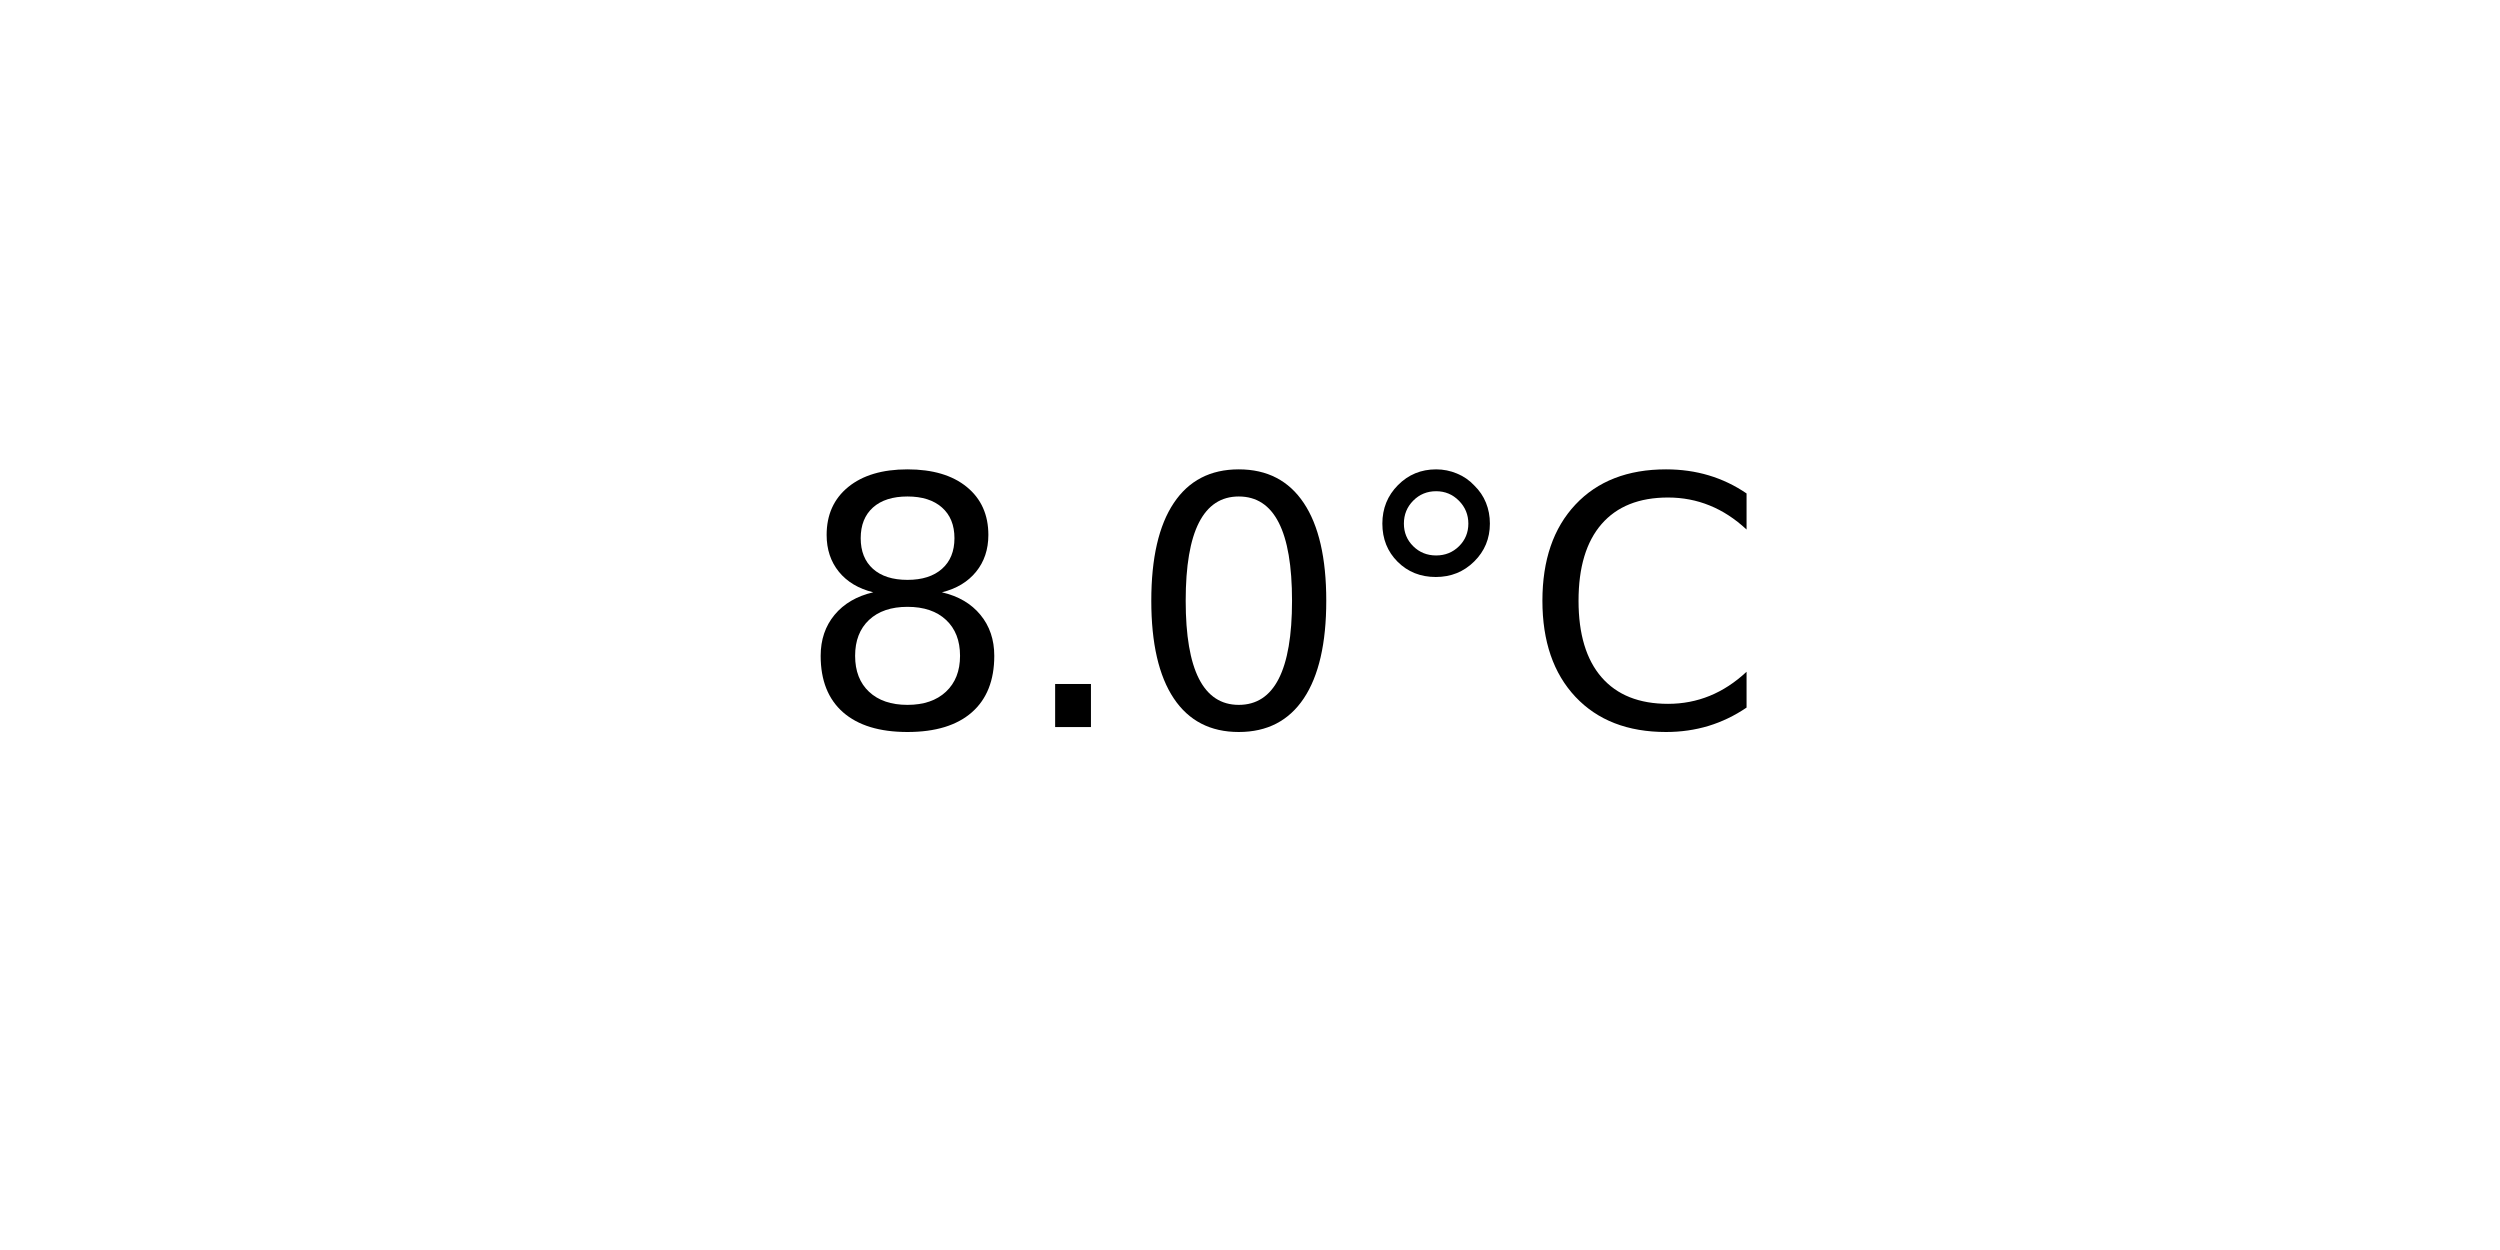
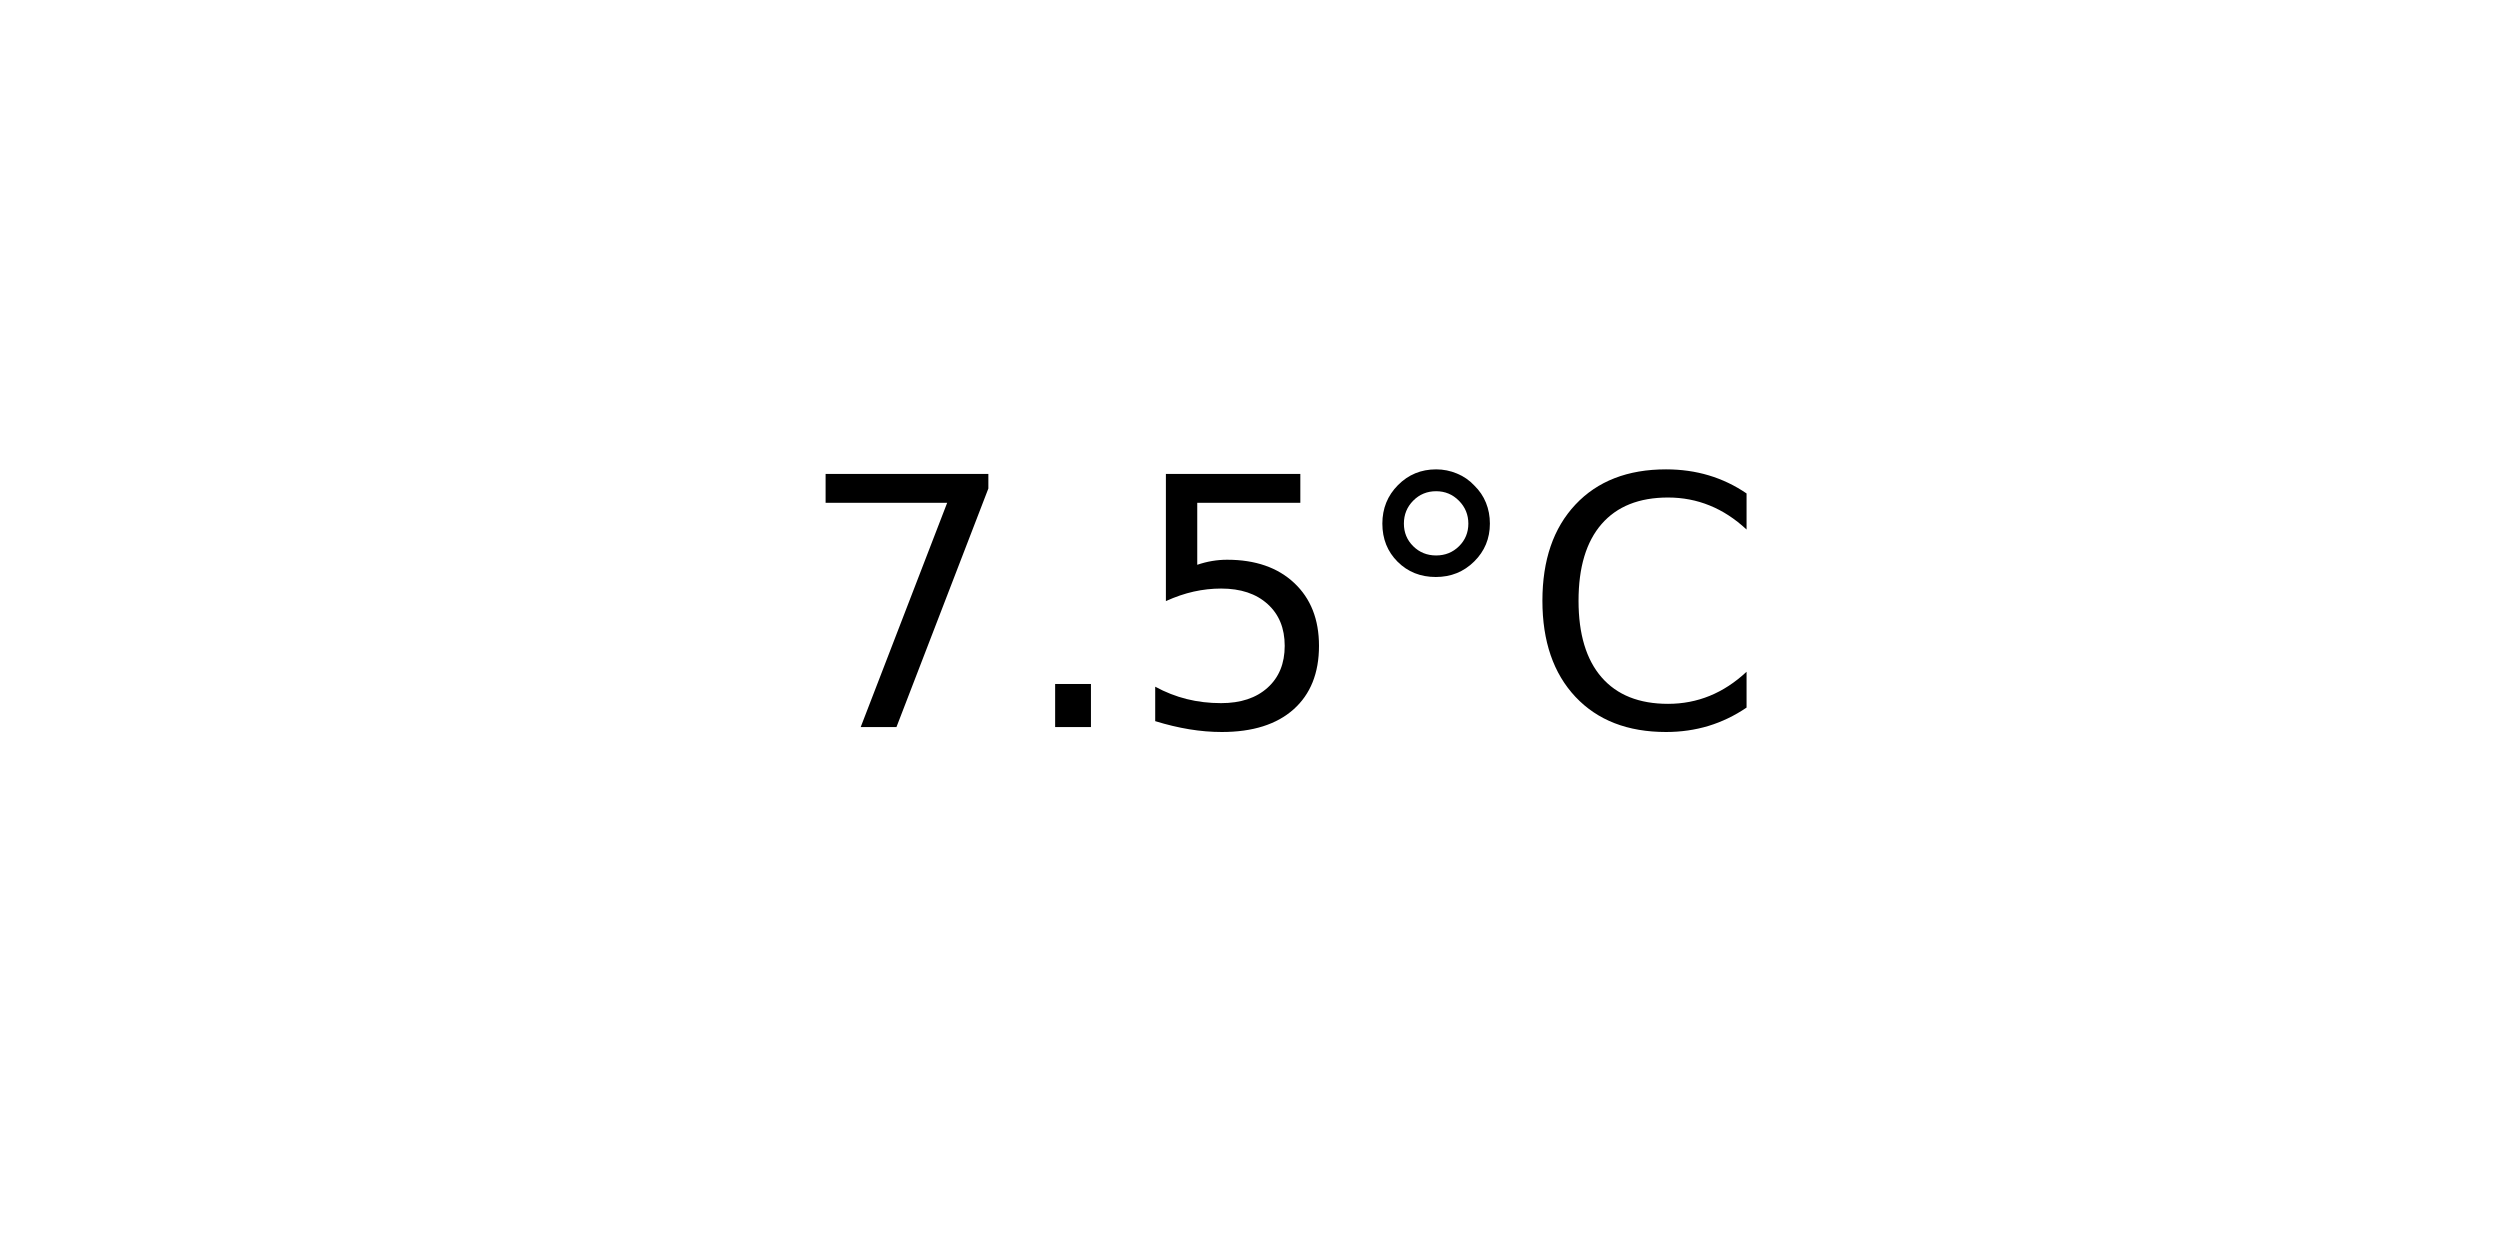
<svg xmlns="http://www.w3.org/2000/svg" xmlns:xlink="http://www.w3.org/1999/xlink" width="72pt" height="36pt" viewBox="0 0 72 36" version="1.1">
  <defs>
    <style type="text/css">*{stroke-linejoin: round; stroke-linecap: butt}</style>
  </defs>
  <g id="figure_1">
    <g id="axes_1">
      <g id="text_1">
        <g transform="translate(22.95703 20.93937) scale(0.1 -0.1)">
          <defs>
-             <path id="DejaVuSans-38" d="M 2034 2216  Q 1584 2216 1326 1975  Q 1069 1734 1069 1313  Q 1069 891 1326 650  Q 1584 409 2034 409  Q 2484 409 2743 651  Q 3003 894 3003 1313  Q 3003 1734 2745 1975  Q 2488 2216 2034 2216  z M 1403 2484  Q 997 2584 770 2862  Q 544 3141 544 3541  Q 544 4100 942 4425  Q 1341 4750 2034 4750  Q 2731 4750 3128 4425  Q 3525 4100 3525 3541  Q 3525 3141 3298 2862  Q 3072 2584 2669 2484  Q 3125 2378 3379 2068  Q 3634 1759 3634 1313  Q 3634 634 3220 271  Q 2806 -91 2034 -91  Q 1263 -91 848 271  Q 434 634 434 1313  Q 434 1759 690 2068  Q 947 2378 1403 2484  z M 1172 3481  Q 1172 3119 1398 2916  Q 1625 2713 2034 2713  Q 2441 2713 2670 2916  Q 2900 3119 2900 3481  Q 2900 3844 2670 4047  Q 2441 4250 2034 4250  Q 1625 4250 1398 4047  Q 1172 3844 1172 3481  z " transform="scale(0.015625)" />
+             <path id="DejaVuSans-37" d="M 525 4666  L 3525 4666  L 3525 4397  L 1831 0  L 1172 0  L 2766 4134  L 525 4134  L 525 4666  z " transform="scale(0.015625)" />
            <path id="DejaVuSans-2e" d="M 684 794  L 1344 794  L 1344 0  L 684 0  L 684 794  z " transform="scale(0.015625)" />
-             <path id="DejaVuSans-30" d="M 2034 4250  Q 1547 4250 1301 3770  Q 1056 3291 1056 2328  Q 1056 1369 1301 889  Q 1547 409 2034 409  Q 2525 409 2770 889  Q 3016 1369 3016 2328  Q 3016 3291 2770 3770  Q 2525 4250 2034 4250  z M 2034 4750  Q 2819 4750 3233 4129  Q 3647 3509 3647 2328  Q 3647 1150 3233 529  Q 2819 -91 2034 -91  Q 1250 -91 836 529  Q 422 1150 422 2328  Q 422 3509 836 4129  Q 1250 4750 2034 4750  z " transform="scale(0.015625)" />
+             <path id="DejaVuSans-35" d="M 691 4666  L 3169 4666  L 3169 4134  L 1269 4134  L 1269 2991  Q 1406 3038 1543 3061  Q 1681 3084 1819 3084  Q 2600 3084 3056 2656  Q 3513 2228 3513 1497  Q 3513 744 3044 326  Q 2575 -91 1722 -91  Q 1428 -91 1123 -41  Q 819 9 494 109  L 494 744  Q 775 591 1075 516  Q 1375 441 1709 441  Q 2250 441 2565 725  Q 2881 1009 2881 1497  Q 2881 1984 2565 2268  Q 2250 2553 1709 2553  Q 1456 2553 1204 2497  Q 953 2441 691 2322  L 691 4666  z " transform="scale(0.015625)" />
            <path id="DejaVuSans-b0" d="M 1600 4347  Q 1350 4347 1178 4173  Q 1006 4000 1006 3750  Q 1006 3503 1178 3333  Q 1350 3163 1600 3163  Q 1850 3163 2022 3333  Q 2194 3503 2194 3750  Q 2194 3997 2020 4172  Q 1847 4347 1600 4347  z M 1600 4750  Q 1800 4750 1984 4673  Q 2169 4597 2303 4453  Q 2447 4313 2519 4134  Q 2591 3956 2591 3750  Q 2591 3338 2302 3052  Q 2013 2766 1594 2766  Q 1172 2766 890 3047  Q 609 3328 609 3750  Q 609 4169 896 4459  Q 1184 4750 1600 4750  z " transform="scale(0.015625)" />
            <path id="DejaVuSans-43" d="M 4122 4306  L 4122 3641  Q 3803 3938 3442 4084  Q 3081 4231 2675 4231  Q 1875 4231 1450 3742  Q 1025 3253 1025 2328  Q 1025 1406 1450 917  Q 1875 428 2675 428  Q 3081 428 3442 575  Q 3803 722 4122 1019  L 4122 359  Q 3791 134 3420 21  Q 3050 -91 2638 -91  Q 1578 -91 968 557  Q 359 1206 359 2328  Q 359 3453 968 4101  Q 1578 4750 2638 4750  Q 3056 4750 3426 4639  Q 3797 4528 4122 4306  z " transform="scale(0.015625)" />
          </defs>
-           <use xlink:href="#DejaVuSans-38" />
+           <use xlink:href="#DejaVuSans-37" />
          <use xlink:href="#DejaVuSans-2e" x="63.623" />
-           <use xlink:href="#DejaVuSans-30" x="95.41" />
+           <use xlink:href="#DejaVuSans-35" x="95.41" />
          <use xlink:href="#DejaVuSans-b0" x="159.033" />
          <use xlink:href="#DejaVuSans-43" x="209.033" />
        </g>
      </g>
    </g>
  </g>
</svg>
